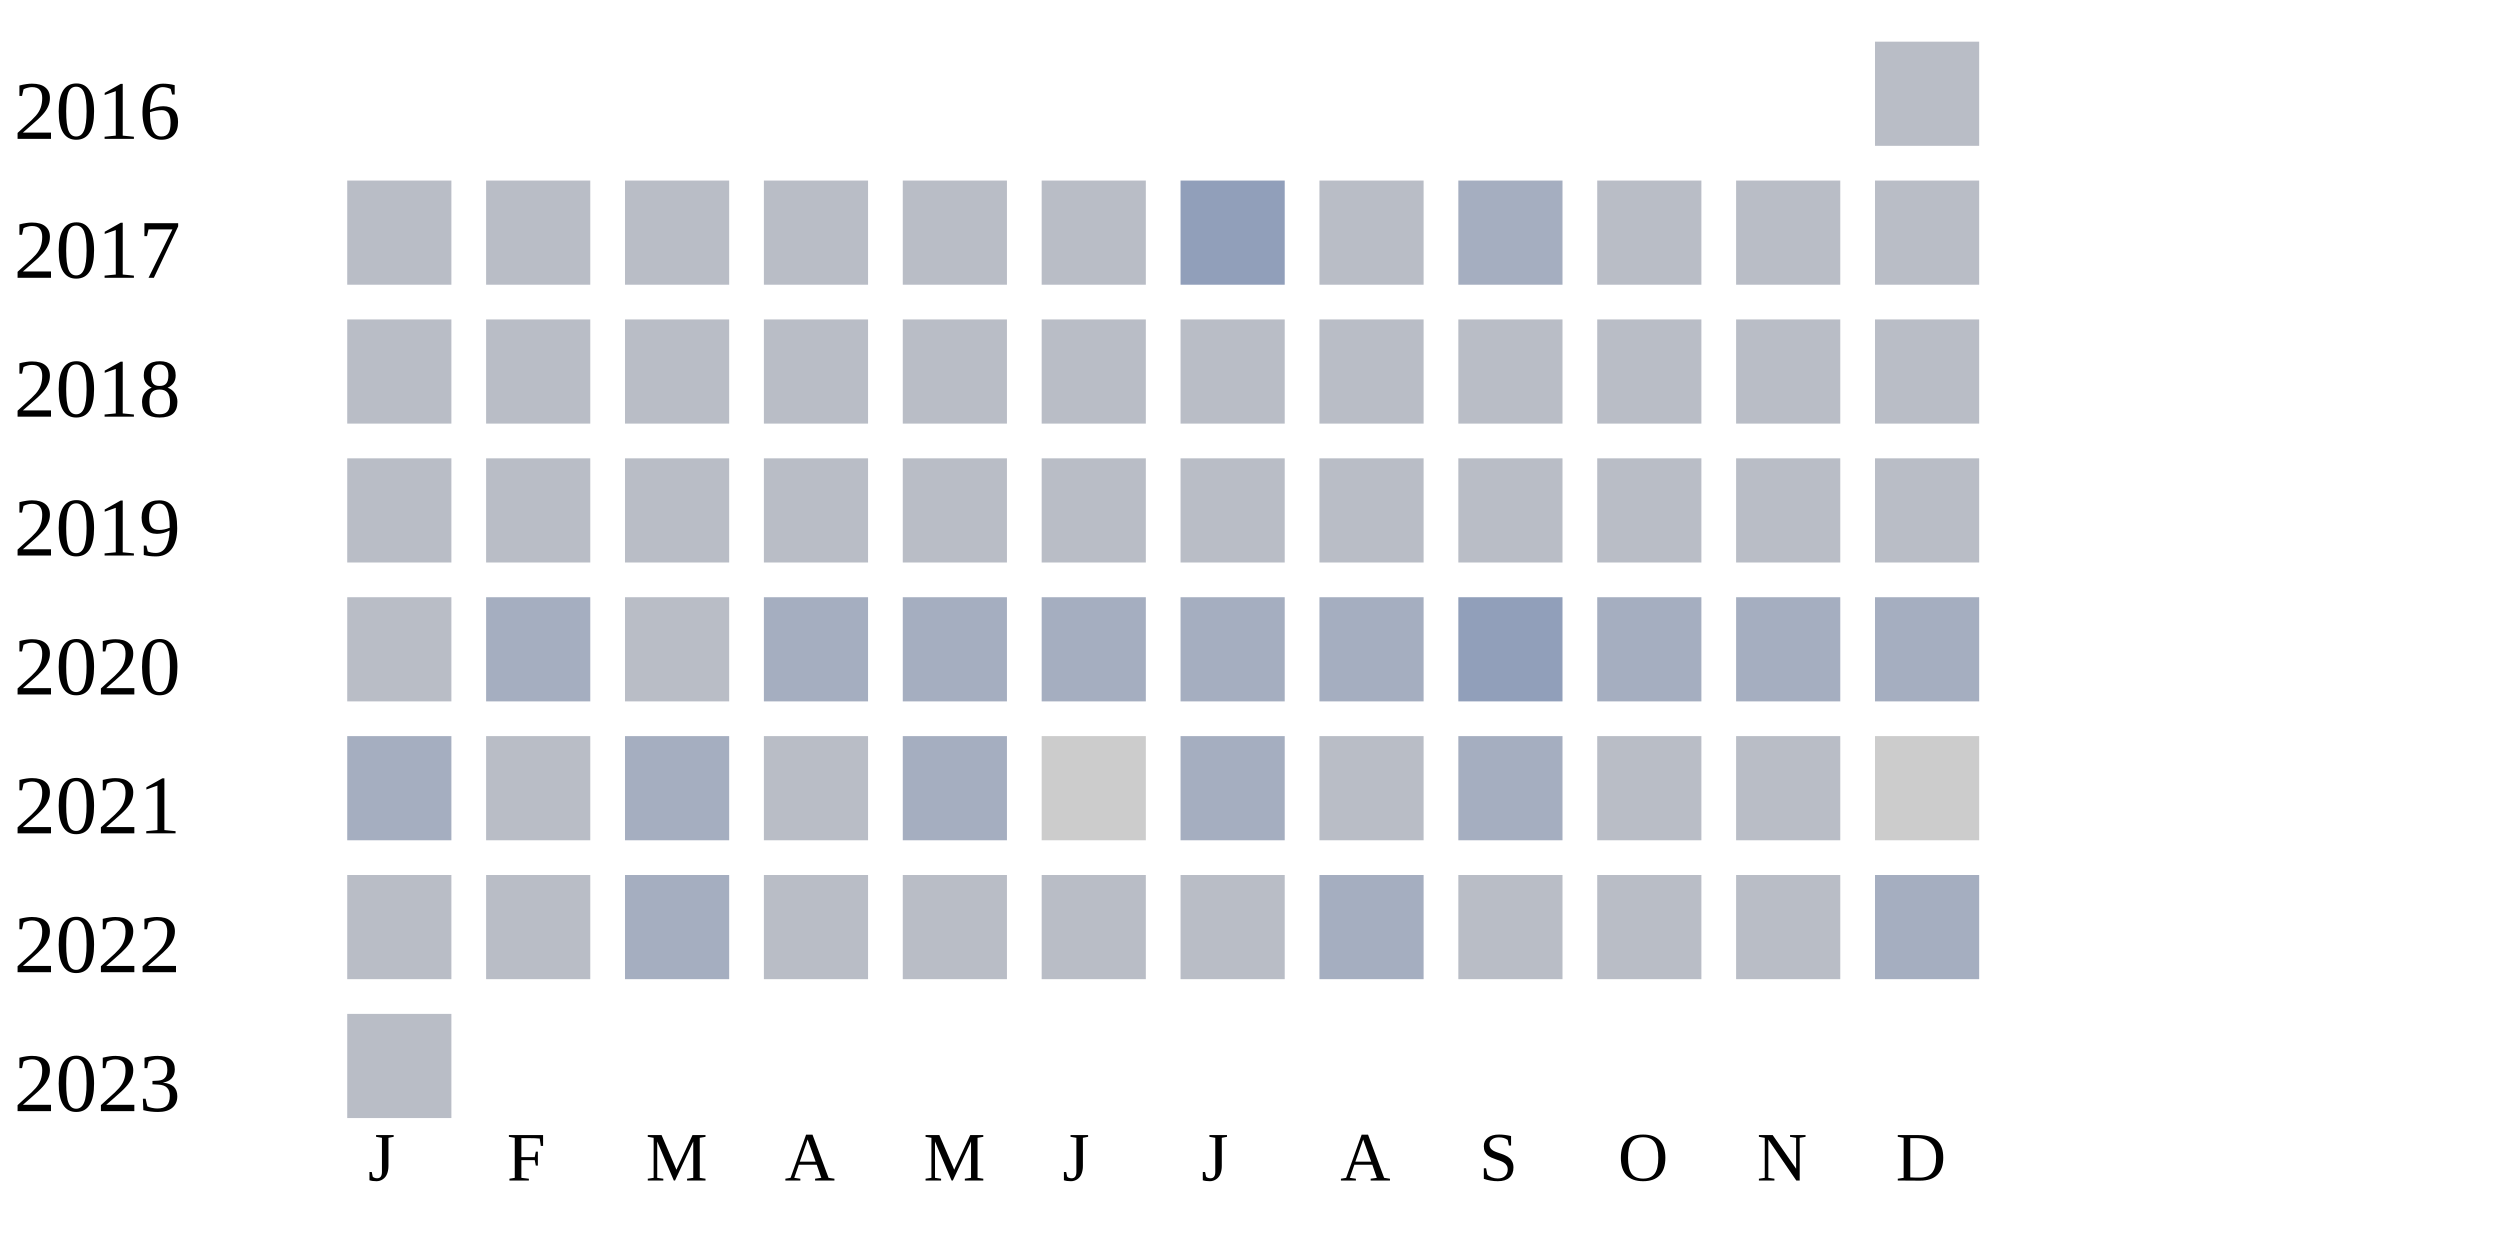
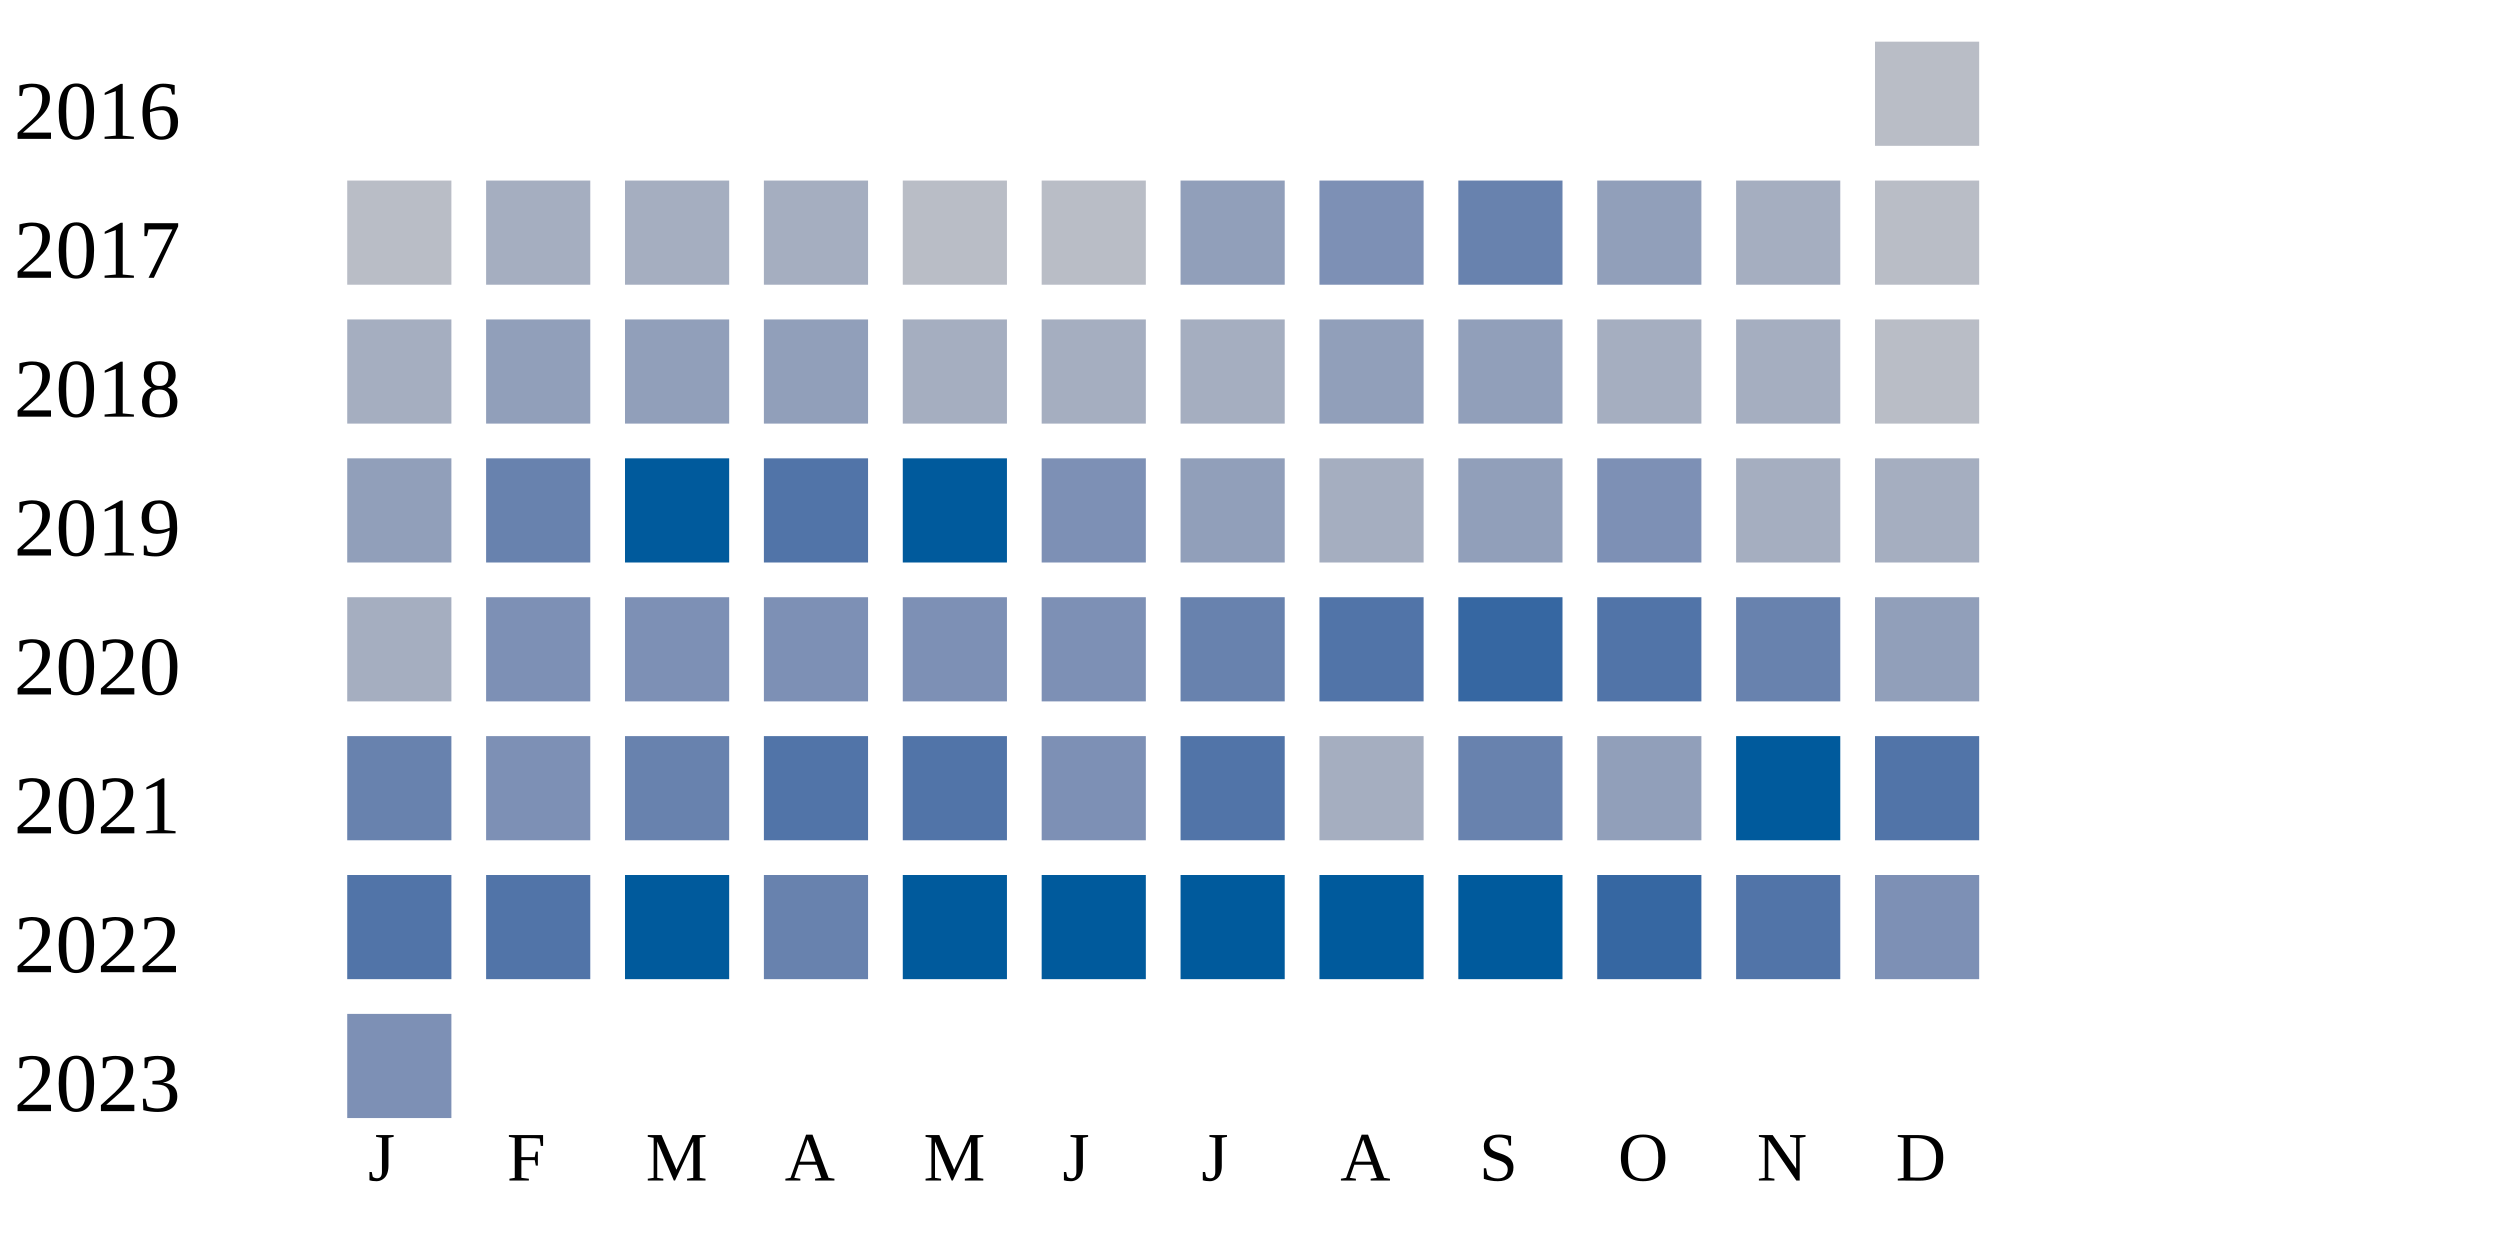
<svg xmlns="http://www.w3.org/2000/svg" width="360" height="180">
  <g transform="translate(0 0)">
    <text x="2" y="20">2016</text>
    <rect x="270" y="6" width="15" height="15" fill="#b9bdc6" />
  </g>
  <g transform="translate(0 20)">
    <text x="2" y="20">2017</text>
    <rect x="50" y="6" width="15" height="15" fill="#b9bdc6" />
-     <rect x="70" y="6" width="15" height="15" fill="#b9bdc6" />
-     <rect x="90" y="6" width="15" height="15" fill="#b9bdc6" />
-     <rect x="110" y="6" width="15" height="15" fill="#b9bdc6" />
+     <rect x="70" y="6" width="15" height="15" fill="#a5aec0" />
+     <rect x="90" y="6" width="15" height="15" fill="#a5aec0" />
+     <rect x="110" y="6" width="15" height="15" fill="#a5aec0" />
    <rect x="130" y="6" width="15" height="15" fill="#b9bdc6" />
    <rect x="150" y="6" width="15" height="15" fill="#b9bdc6" />
    <rect x="170" y="6" width="15" height="15" fill="#919fba" />
-     <rect x="190" y="6" width="15" height="15" fill="#b9bdc6" />
-     <rect x="210" y="6" width="15" height="15" fill="#a5aec0" />
-     <rect x="230" y="6" width="15" height="15" fill="#b9bdc6" />
-     <rect x="250" y="6" width="15" height="15" fill="#b9bdc6" />
+     <rect x="190" y="6" width="15" height="15" fill="#7d90b5" />
+     <rect x="210" y="6" width="15" height="15" fill="#6882ae" />
+     <rect x="230" y="6" width="15" height="15" fill="#919fba" />
+     <rect x="250" y="6" width="15" height="15" fill="#a5aec0" />
    <rect x="270" y="6" width="15" height="15" fill="#b9bdc6" />
  </g>
  <g transform="translate(0 40)">
    <text x="2" y="20">2018</text>
-     <rect x="50" y="6" width="15" height="15" fill="#b9bdc6" />
-     <rect x="70" y="6" width="15" height="15" fill="#b9bdc6" />
-     <rect x="90" y="6" width="15" height="15" fill="#b9bdc6" />
-     <rect x="110" y="6" width="15" height="15" fill="#b9bdc6" />
-     <rect x="130" y="6" width="15" height="15" fill="#b9bdc6" />
-     <rect x="150" y="6" width="15" height="15" fill="#b9bdc6" />
-     <rect x="170" y="6" width="15" height="15" fill="#b9bdc6" />
-     <rect x="190" y="6" width="15" height="15" fill="#b9bdc6" />
-     <rect x="210" y="6" width="15" height="15" fill="#b9bdc6" />
-     <rect x="230" y="6" width="15" height="15" fill="#b9bdc6" />
-     <rect x="250" y="6" width="15" height="15" fill="#b9bdc6" />
+     <rect x="50" y="6" width="15" height="15" fill="#a5aec0" />
+     <rect x="70" y="6" width="15" height="15" fill="#919fba" />
+     <rect x="90" y="6" width="15" height="15" fill="#919fba" />
+     <rect x="110" y="6" width="15" height="15" fill="#919fba" />
+     <rect x="130" y="6" width="15" height="15" fill="#a5aec0" />
+     <rect x="150" y="6" width="15" height="15" fill="#a5aec0" />
+     <rect x="170" y="6" width="15" height="15" fill="#a5aec0" />
+     <rect x="190" y="6" width="15" height="15" fill="#919fba" />
+     <rect x="210" y="6" width="15" height="15" fill="#919fba" />
+     <rect x="230" y="6" width="15" height="15" fill="#a5aec0" />
+     <rect x="250" y="6" width="15" height="15" fill="#a5aec0" />
    <rect x="270" y="6" width="15" height="15" fill="#b9bdc6" />
  </g>
  <g transform="translate(0 60)">
    <text x="2" y="20">2019</text>
-     <rect x="50" y="6" width="15" height="15" fill="#b9bdc6" />
-     <rect x="70" y="6" width="15" height="15" fill="#b9bdc6" />
-     <rect x="90" y="6" width="15" height="15" fill="#b9bdc6" />
-     <rect x="110" y="6" width="15" height="15" fill="#b9bdc6" />
-     <rect x="130" y="6" width="15" height="15" fill="#b9bdc6" />
-     <rect x="150" y="6" width="15" height="15" fill="#b9bdc6" />
-     <rect x="170" y="6" width="15" height="15" fill="#b9bdc6" />
-     <rect x="190" y="6" width="15" height="15" fill="#b9bdc6" />
-     <rect x="210" y="6" width="15" height="15" fill="#b9bdc6" />
-     <rect x="230" y="6" width="15" height="15" fill="#b9bdc6" />
-     <rect x="250" y="6" width="15" height="15" fill="#b9bdc6" />
-     <rect x="270" y="6" width="15" height="15" fill="#b9bdc6" />
+     <rect x="50" y="6" width="15" height="15" fill="#919fba" />
+     <rect x="70" y="6" width="15" height="15" fill="#6882ae" />
+     <rect x="90" y="6" width="15" height="15" fill="#005a9c" />
+     <rect x="110" y="6" width="15" height="15" fill="#5174a8" />
+     <rect x="130" y="6" width="15" height="15" fill="#005a9c" />
+     <rect x="150" y="6" width="15" height="15" fill="#7d90b5" />
+     <rect x="170" y="6" width="15" height="15" fill="#919fba" />
+     <rect x="190" y="6" width="15" height="15" fill="#a5aec0" />
+     <rect x="210" y="6" width="15" height="15" fill="#919fba" />
+     <rect x="230" y="6" width="15" height="15" fill="#7d90b5" />
+     <rect x="250" y="6" width="15" height="15" fill="#a5aec0" />
+     <rect x="270" y="6" width="15" height="15" fill="#a5aec0" />
  </g>
  <g transform="translate(0 80)">
    <text x="2" y="20">2020</text>
-     <rect x="50" y="6" width="15" height="15" fill="#b9bdc6" />
-     <rect x="70" y="6" width="15" height="15" fill="#a5aec0" />
-     <rect x="90" y="6" width="15" height="15" fill="#b9bdc6" />
-     <rect x="110" y="6" width="15" height="15" fill="#a5aec0" />
-     <rect x="130" y="6" width="15" height="15" fill="#a5aec0" />
-     <rect x="150" y="6" width="15" height="15" fill="#a5aec0" />
-     <rect x="170" y="6" width="15" height="15" fill="#a5aec0" />
-     <rect x="190" y="6" width="15" height="15" fill="#a5aec0" />
-     <rect x="210" y="6" width="15" height="15" fill="#919fba" />
-     <rect x="230" y="6" width="15" height="15" fill="#a5aec0" />
-     <rect x="250" y="6" width="15" height="15" fill="#a5aec0" />
-     <rect x="270" y="6" width="15" height="15" fill="#a5aec0" />
+     <rect x="50" y="6" width="15" height="15" fill="#a5aec0" />
+     <rect x="70" y="6" width="15" height="15" fill="#7d90b5" />
+     <rect x="90" y="6" width="15" height="15" fill="#7d90b5" />
+     <rect x="110" y="6" width="15" height="15" fill="#7d90b5" />
+     <rect x="130" y="6" width="15" height="15" fill="#7d90b5" />
+     <rect x="150" y="6" width="15" height="15" fill="#7d90b5" />
+     <rect x="170" y="6" width="15" height="15" fill="#6882ae" />
+     <rect x="190" y="6" width="15" height="15" fill="#5174a8" />
+     <rect x="210" y="6" width="15" height="15" fill="#3667a2" />
+     <rect x="230" y="6" width="15" height="15" fill="#5174a8" />
+     <rect x="250" y="6" width="15" height="15" fill="#6882ae" />
+     <rect x="270" y="6" width="15" height="15" fill="#919fba" />
  </g>
  <g transform="translate(0 100)">
    <text x="2" y="20">2021</text>
-     <rect x="50" y="6" width="15" height="15" fill="#a5aec0" />
-     <rect x="70" y="6" width="15" height="15" fill="#b9bdc6" />
-     <rect x="90" y="6" width="15" height="15" fill="#a5aec0" />
-     <rect x="110" y="6" width="15" height="15" fill="#b9bdc6" />
-     <rect x="130" y="6" width="15" height="15" fill="#a5aec0" />
-     <rect x="150" y="6" width="15" height="15" fill="#cccccc" />
-     <rect x="170" y="6" width="15" height="15" fill="#a5aec0" />
-     <rect x="190" y="6" width="15" height="15" fill="#b9bdc6" />
-     <rect x="210" y="6" width="15" height="15" fill="#a5aec0" />
-     <rect x="230" y="6" width="15" height="15" fill="#b9bdc6" />
-     <rect x="250" y="6" width="15" height="15" fill="#b9bdc6" />
-     <rect x="270" y="6" width="15" height="15" fill="#cccccc" />
+     <rect x="50" y="6" width="15" height="15" fill="#6882ae" />
+     <rect x="70" y="6" width="15" height="15" fill="#7d90b5" />
+     <rect x="90" y="6" width="15" height="15" fill="#6882ae" />
+     <rect x="110" y="6" width="15" height="15" fill="#5174a8" />
+     <rect x="130" y="6" width="15" height="15" fill="#5174a8" />
+     <rect x="150" y="6" width="15" height="15" fill="#7d90b5" />
+     <rect x="170" y="6" width="15" height="15" fill="#5174a8" />
+     <rect x="190" y="6" width="15" height="15" fill="#a5aec0" />
+     <rect x="210" y="6" width="15" height="15" fill="#6882ae" />
+     <rect x="230" y="6" width="15" height="15" fill="#919fba" />
+     <rect x="250" y="6" width="15" height="15" fill="#005a9c" />
+     <rect x="270" y="6" width="15" height="15" fill="#5174a8" />
  </g>
  <g transform="translate(0 120)">
    <text x="2" y="20">2022</text>
-     <rect x="50" y="6" width="15" height="15" fill="#b9bdc6" />
-     <rect x="70" y="6" width="15" height="15" fill="#b9bdc6" />
-     <rect x="90" y="6" width="15" height="15" fill="#a5aec0" />
-     <rect x="110" y="6" width="15" height="15" fill="#b9bdc6" />
-     <rect x="130" y="6" width="15" height="15" fill="#b9bdc6" />
-     <rect x="150" y="6" width="15" height="15" fill="#b9bdc6" />
-     <rect x="170" y="6" width="15" height="15" fill="#b9bdc6" />
-     <rect x="190" y="6" width="15" height="15" fill="#a5aec0" />
-     <rect x="210" y="6" width="15" height="15" fill="#b9bdc6" />
-     <rect x="230" y="6" width="15" height="15" fill="#b9bdc6" />
-     <rect x="250" y="6" width="15" height="15" fill="#b9bdc6" />
-     <rect x="270" y="6" width="15" height="15" fill="#a5aec0" />
+     <rect x="50" y="6" width="15" height="15" fill="#5174a8" />
+     <rect x="70" y="6" width="15" height="15" fill="#5174a8" />
+     <rect x="90" y="6" width="15" height="15" fill="#005a9c" />
+     <rect x="110" y="6" width="15" height="15" fill="#6882ae" />
+     <rect x="130" y="6" width="15" height="15" fill="#005a9c" />
+     <rect x="150" y="6" width="15" height="15" fill="#005a9c" />
+     <rect x="170" y="6" width="15" height="15" fill="#005a9c" />
+     <rect x="190" y="6" width="15" height="15" fill="#005a9c" />
+     <rect x="210" y="6" width="15" height="15" fill="#005a9c" />
+     <rect x="230" y="6" width="15" height="15" fill="#3667a2" />
+     <rect x="250" y="6" width="15" height="15" fill="#5174a8" />
+     <rect x="270" y="6" width="15" height="15" fill="#7d90b5" />
  </g>
  <g transform="translate(0 140)">
    <text x="2" y="20">2023</text>
-     <rect x="50" y="6" width="15" height="15" fill="#b9bdc6" />
+     <rect x="50" y="6" width="15" height="15" fill="#7d90b5" />
  </g>
  <text style="font-size: 10px; text-align: center" x="53" y="170">J</text>
  <text style="font-size: 10px; text-align: center" x="73" y="170">F</text>
  <text style="font-size: 10px; text-align: center" x="93" y="170">M</text>
  <text style="font-size: 10px; text-align: center" x="113" y="170">A</text>
  <text style="font-size: 10px; text-align: center" x="133" y="170">M</text>
  <text style="font-size: 10px; text-align: center" x="153" y="170">J</text>
  <text style="font-size: 10px; text-align: center" x="173" y="170">J</text>
  <text style="font-size: 10px; text-align: center" x="193" y="170">A</text>
  <text style="font-size: 10px; text-align: center" x="213" y="170">S</text>
  <text style="font-size: 10px; text-align: center" x="233" y="170">O</text>
  <text style="font-size: 10px; text-align: center" x="253" y="170">N</text>
  <text style="font-size: 10px; text-align: center" x="273" y="170">D</text>
  <text style="font-size: 10px;" x="155" y="189">Less</text>
  <rect fill="#b9bdc6" width="10" height="10" x="180" y="180" />
  <rect fill="#919fba" width="10" height="10" x="195" y="180" />
  <rect fill="#6882ae" width="10" height="10" x="210" y="180" />
  <rect fill="#005a9c" width="10" height="10" x="225" y="180" />
  <text x="240" y="189" style="font-size: 10px;">More</text>
</svg>
